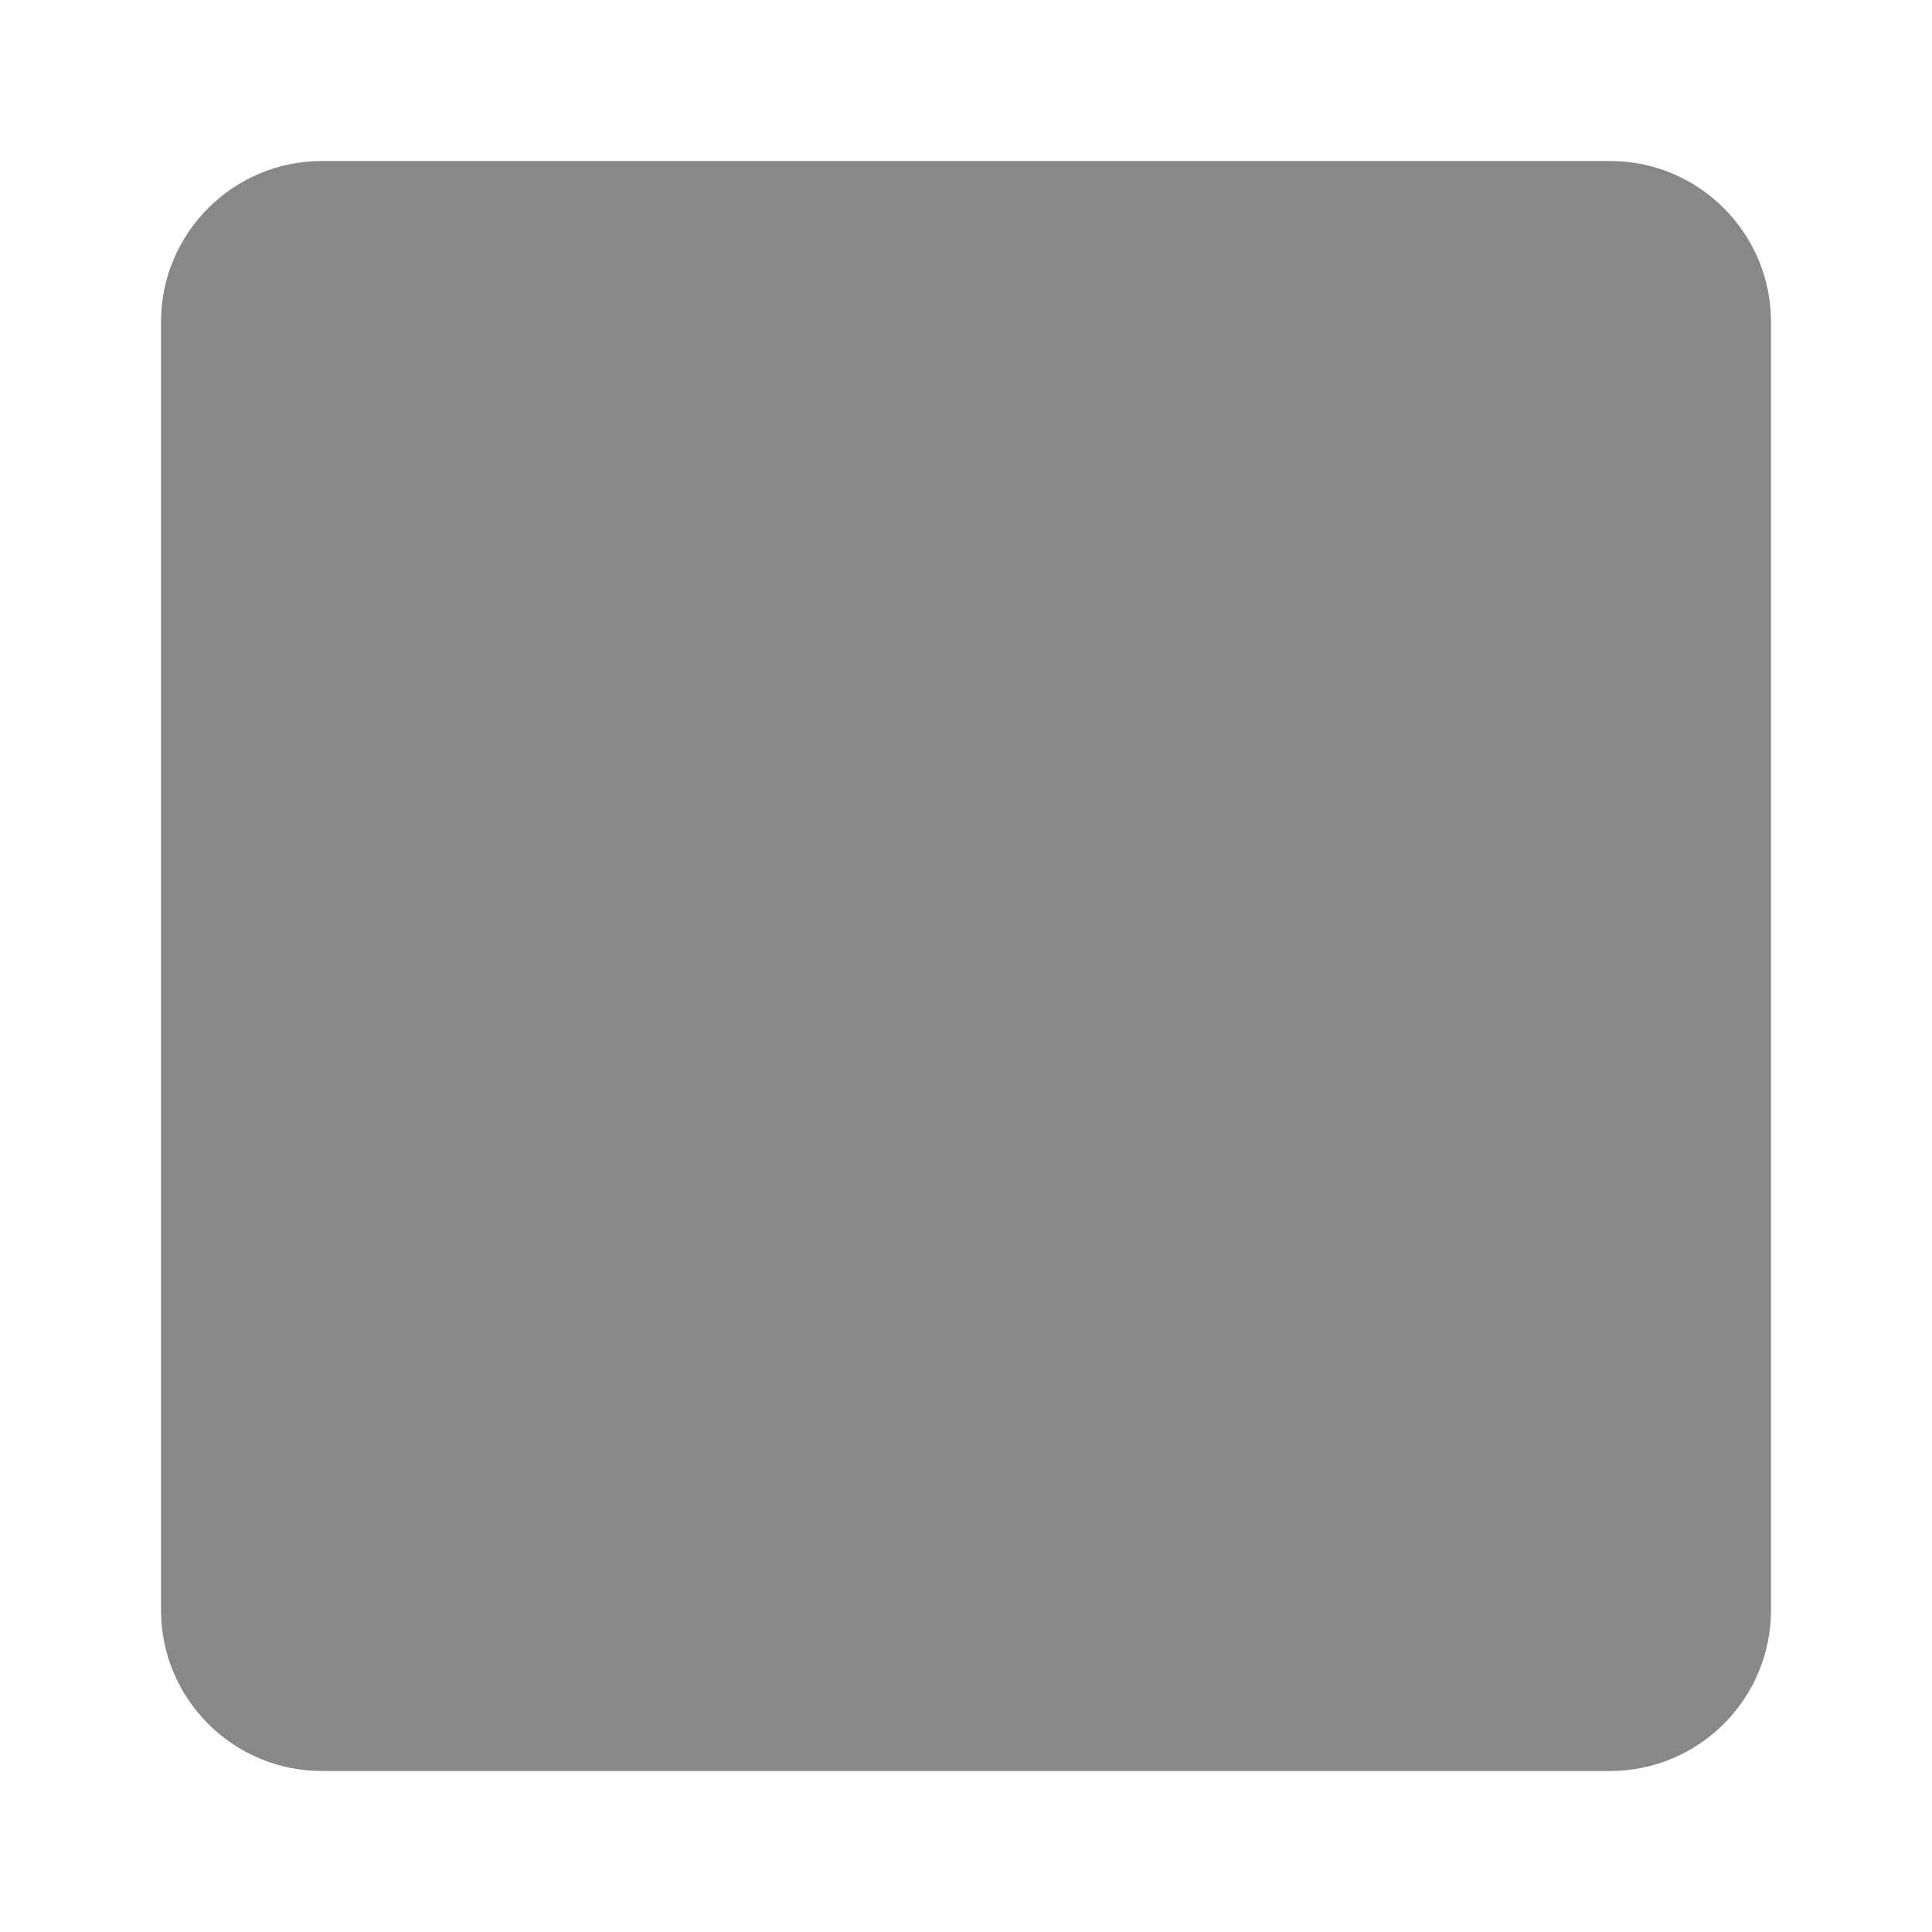
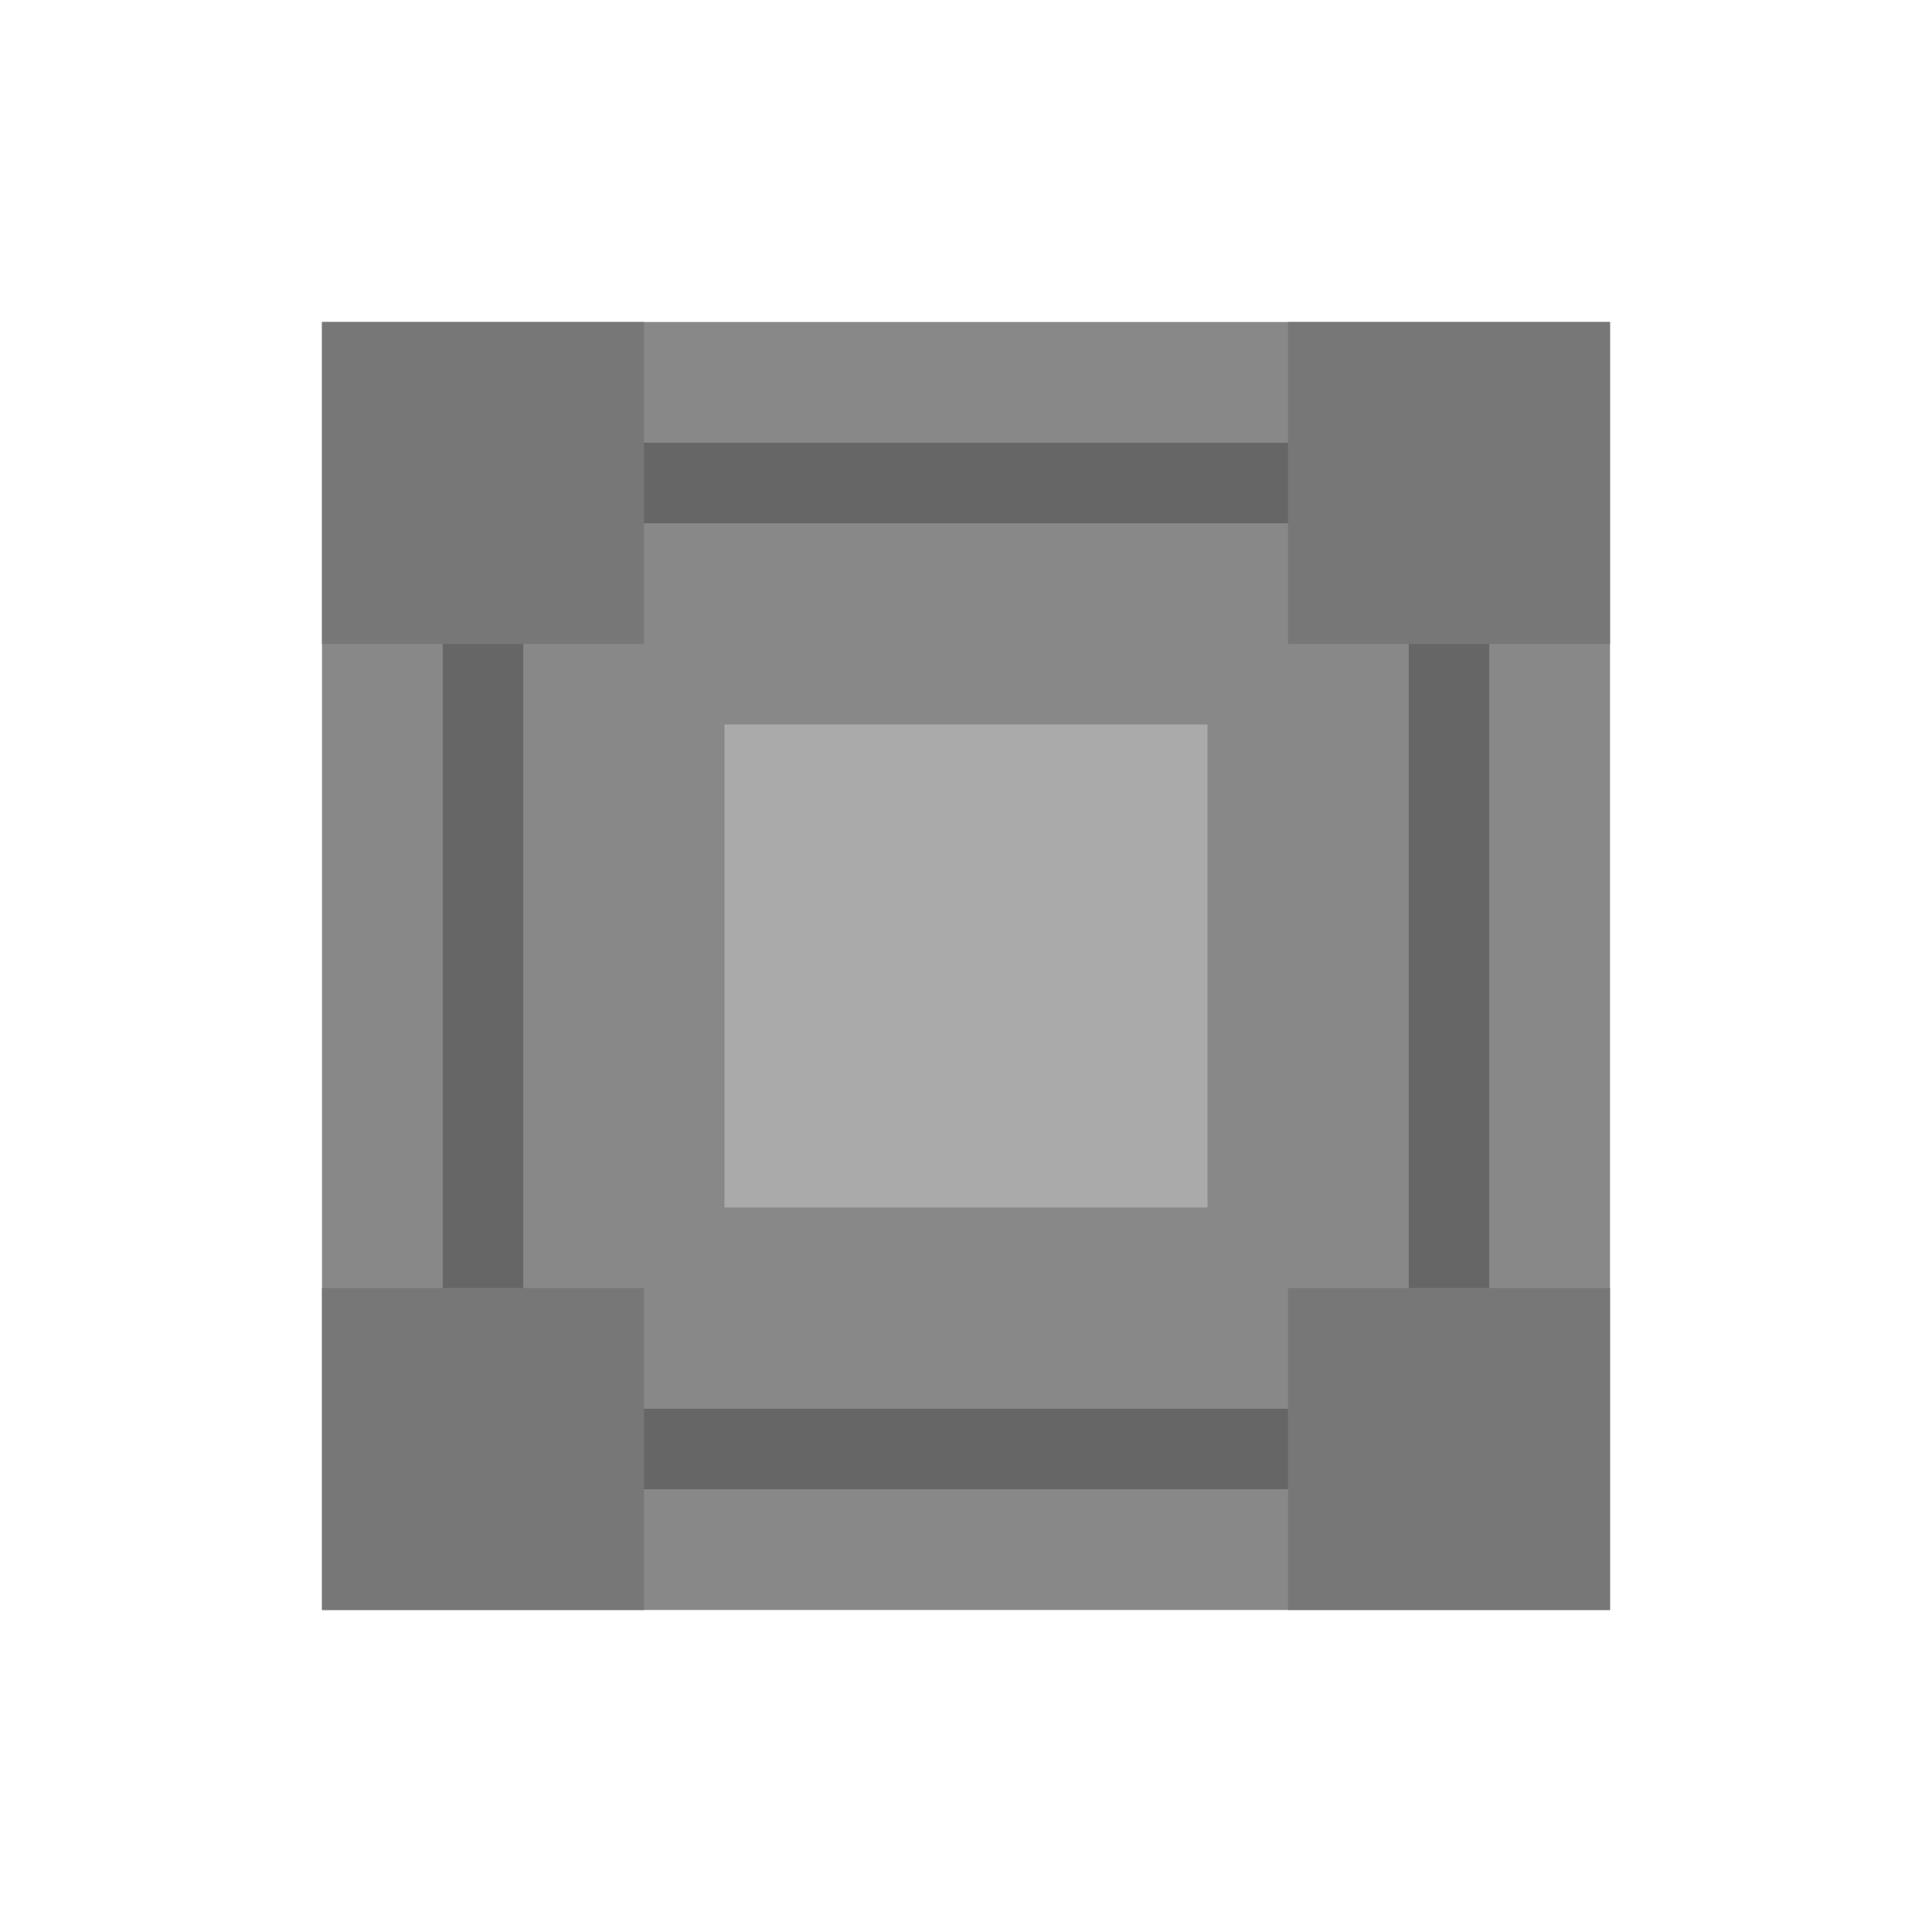
<svg xmlns="http://www.w3.org/2000/svg" viewBox="0 0 24 24">
-   <rect x="2" y="2" width="20" height="20" rx="2" fill="#888888" />
+   <rect x="4" y="4" width="16" height="16" fill="#888888" />
+   <rect x="6" y="6" width="12" height="12" fill="none" stroke="#666" stroke-width="1" />
+   <rect x="9" y="9" width="6" height="6" fill="#aaa" />
+   <path d="M4 4h4v4H4zM16 4h4v4h-4zM4 16h4v4H4zM16 16h4v4h-4z" fill="#777" />
</svg>
